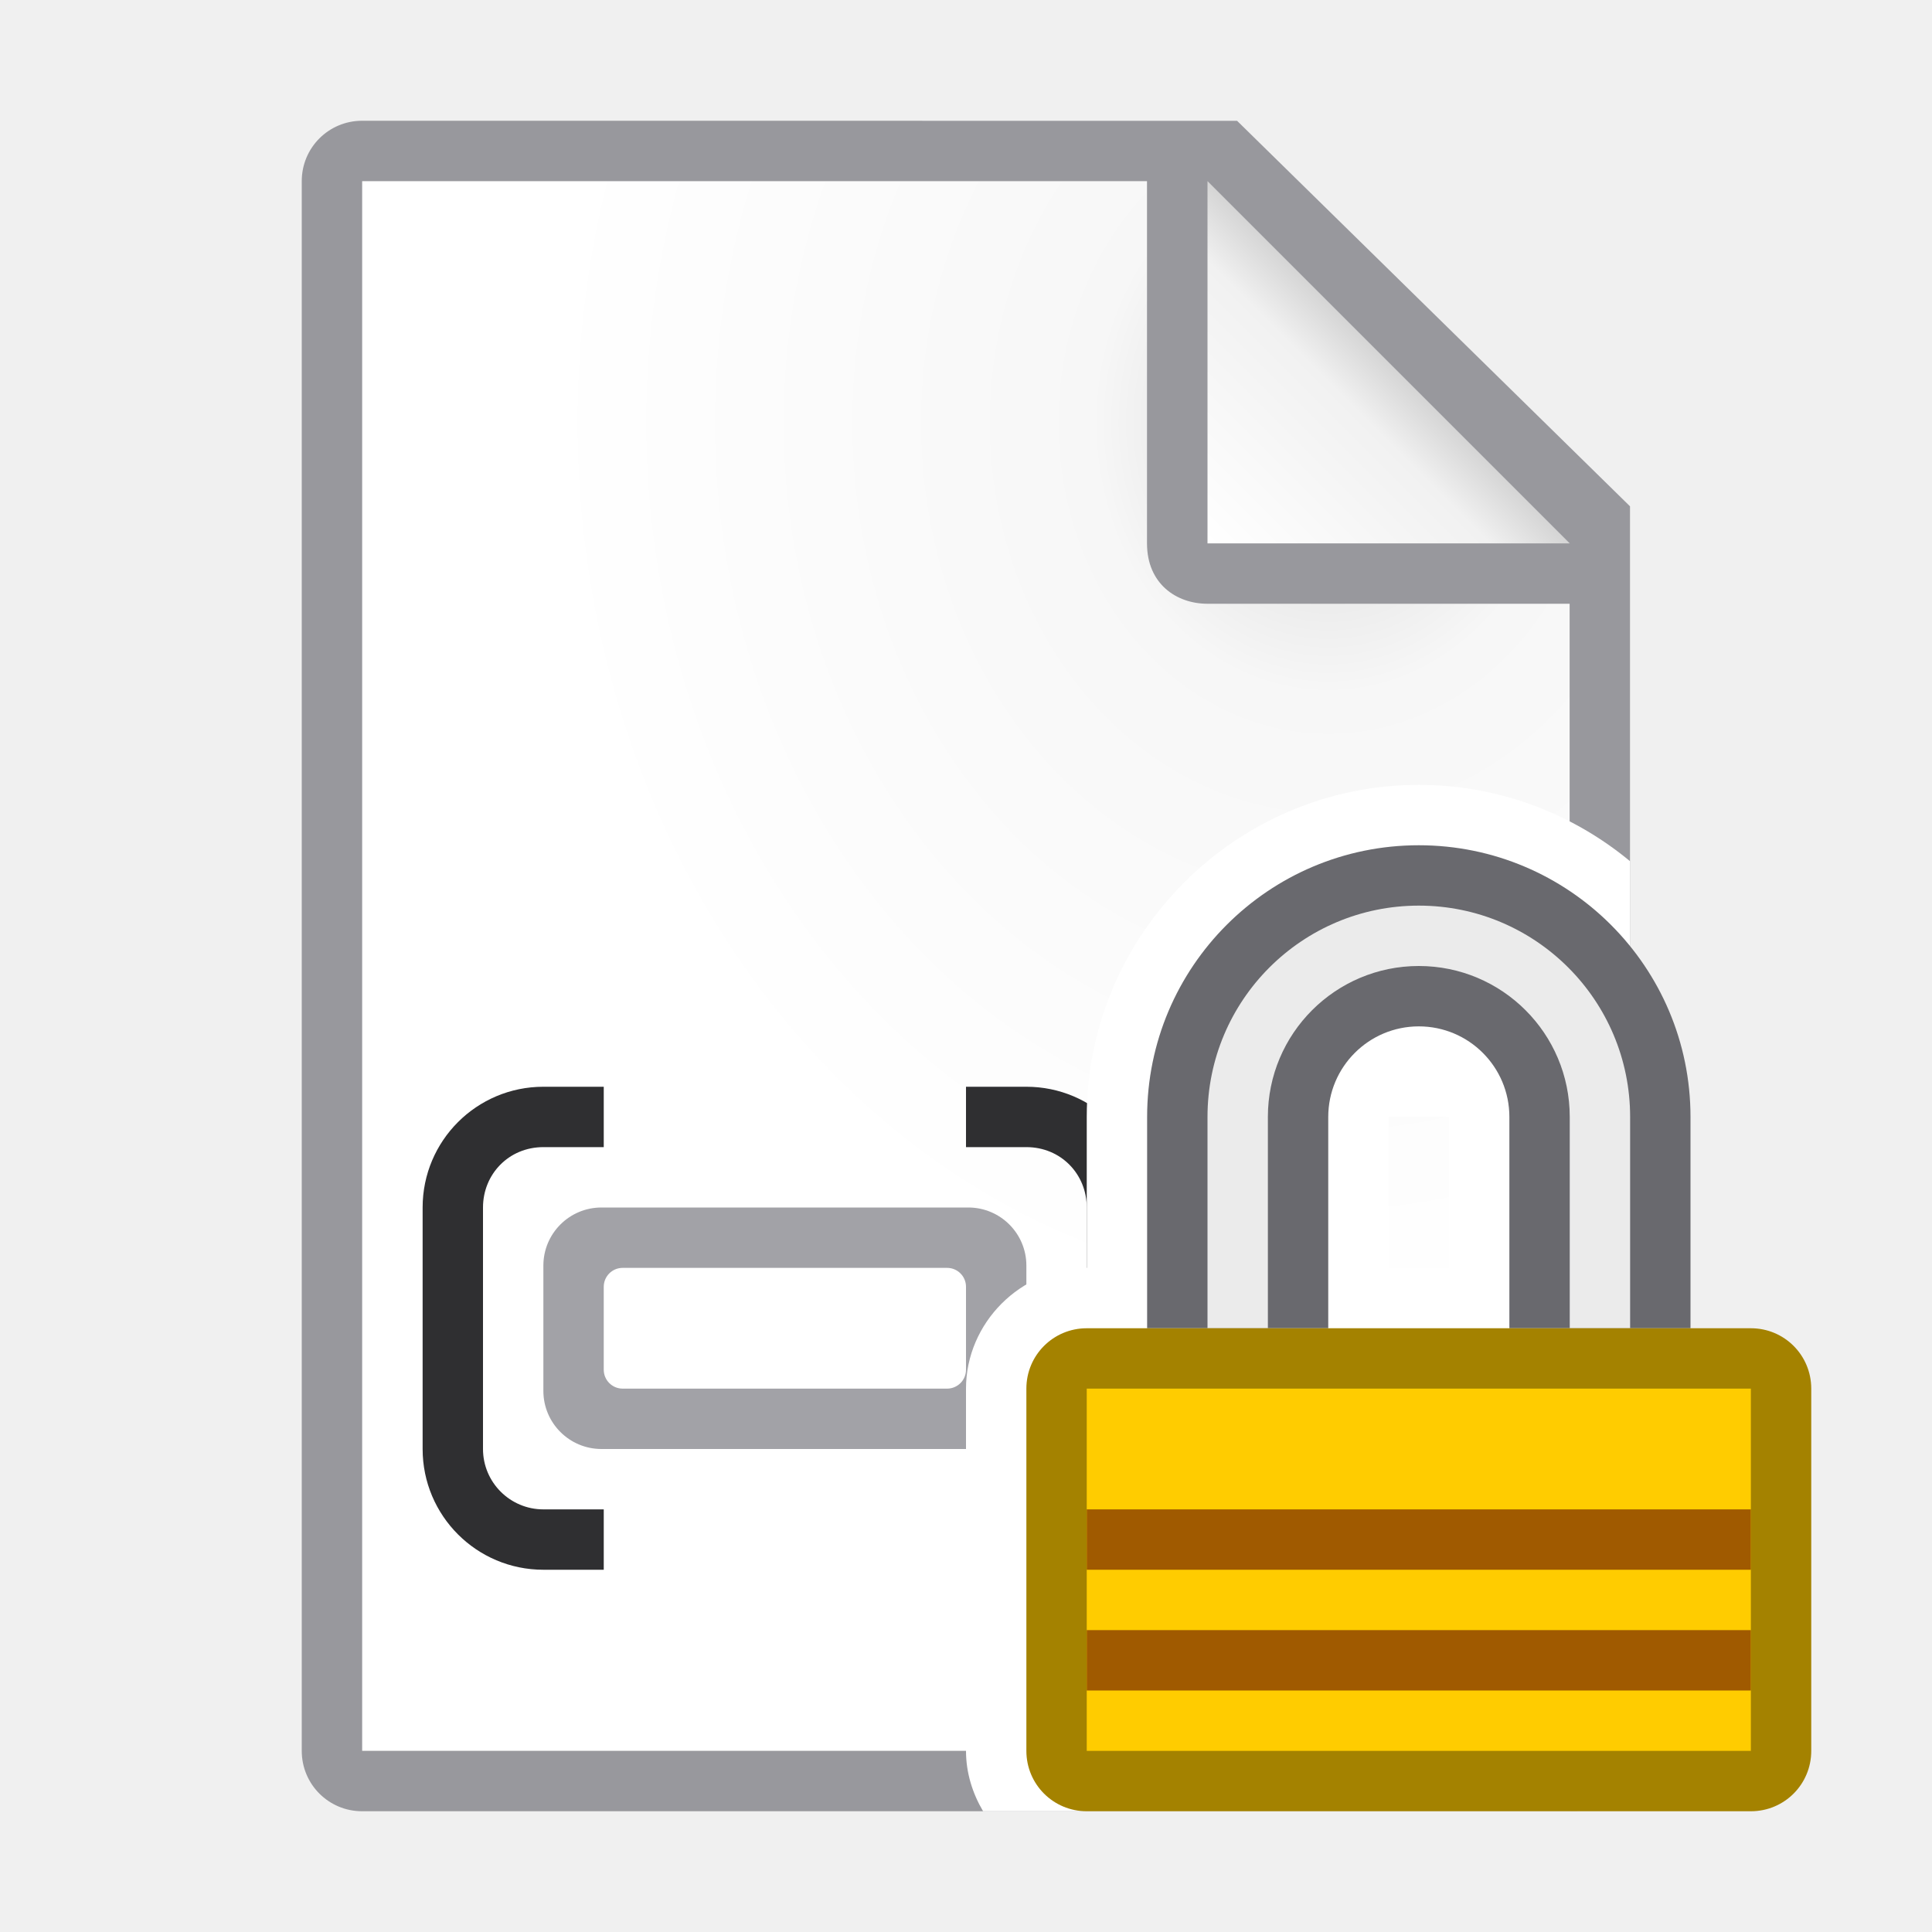
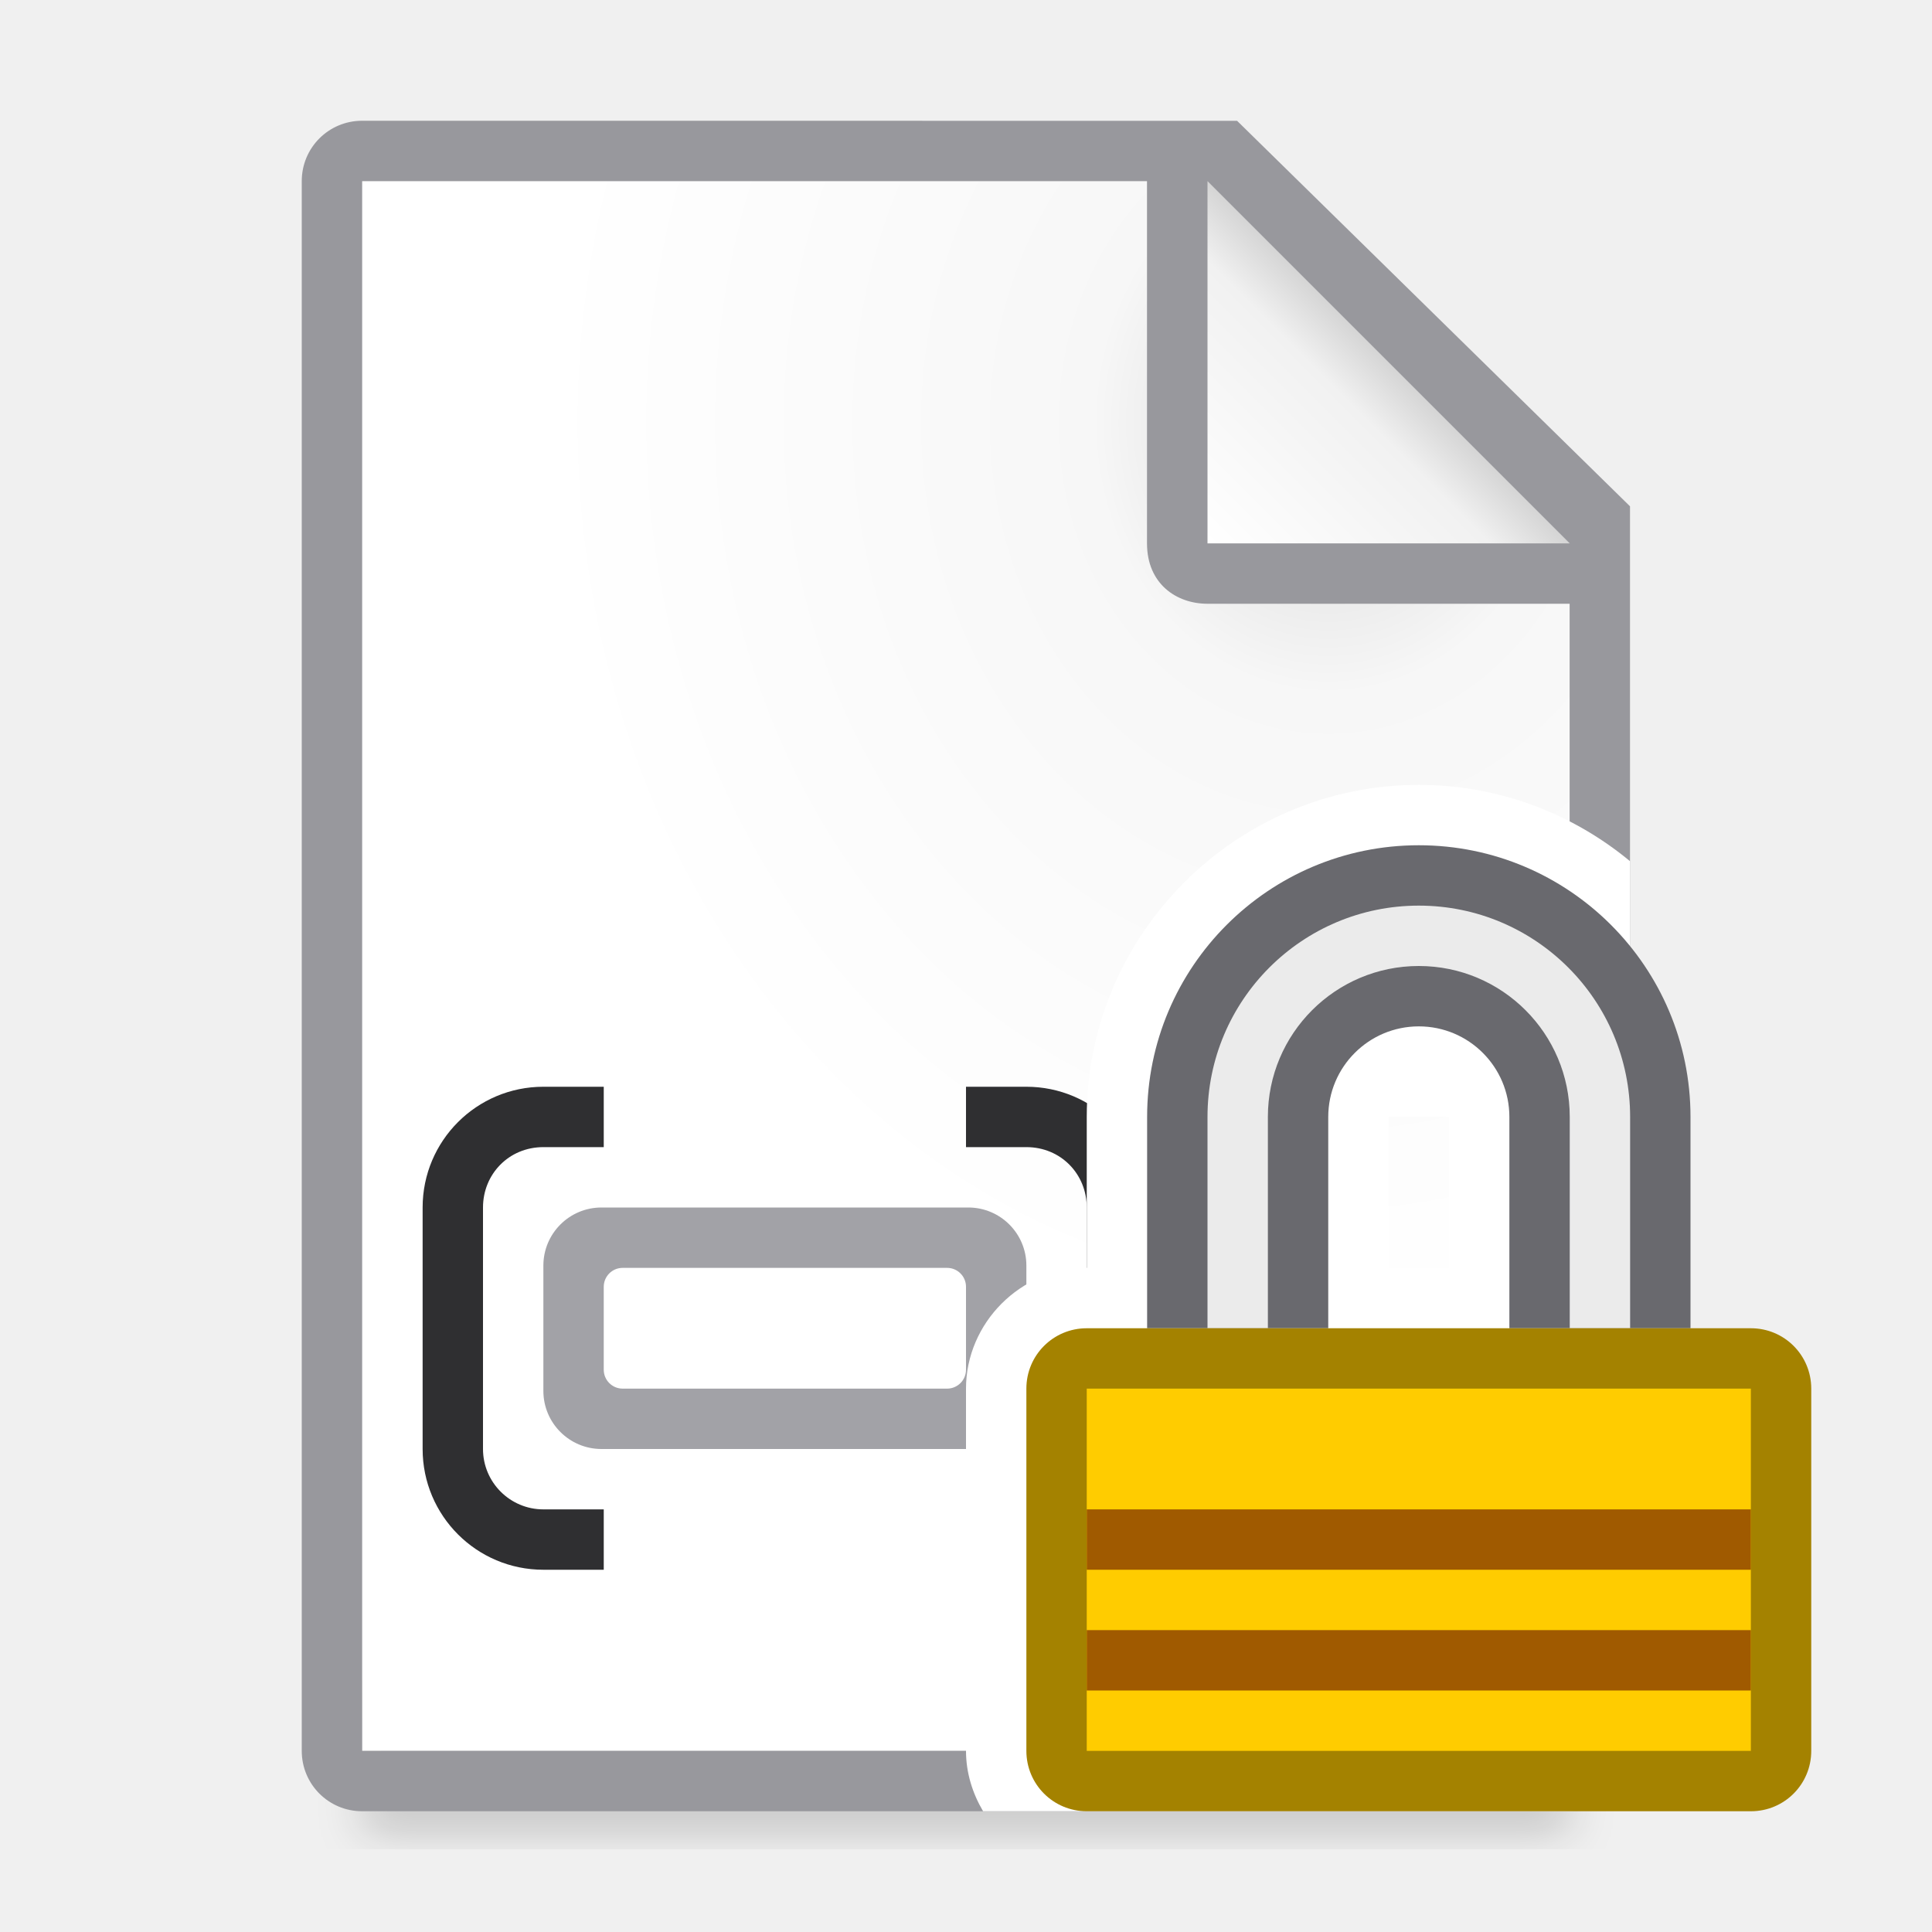
<svg xmlns="http://www.w3.org/2000/svg" viewBox="0 0 32 32">
-   <radialGradient id="a" cx="22" cy="9.077" gradientTransform="matrix(1.3 .00000001 -.00000002 1.5 -6.6 -6.615385)" gradientUnits="userSpaceOnUse" r="10">
+   <filter id="a" color-interpolation-filters="sRGB" height="1.095" width="1.097" x="-.049" y="-.047">
+     <feGaussianBlur stdDeviation=".366" />
+   </filter>
+   <radialGradient id="b" cx="22" cy="9.077" gradientTransform="matrix(1.3 .00000001 -.00000002 1.5 -6.6 -6.615385)" gradientUnits="userSpaceOnUse" r="10">
    <stop offset="0" stop-color="#d7d7d7" />
    <stop offset=".3" stop-color="#f7f7f7" />
    <stop offset="1" stop-color="#fff" />
  </radialGradient>
-   <linearGradient id="b" gradientUnits="userSpaceOnUse" x1="20" x2="23" y1="9" y2="6">
+   <linearGradient id="c" gradientUnits="userSpaceOnUse" x1="20" x2="23" y1="9" y2="6">
    <stop offset="0" stop-color="#fff" />
    <stop offset=".78" stop-color="#f1f1f1" />
    <stop offset="1" stop-color="#d5d5d5" />
  </linearGradient>
-   <path d="m6 3v26h19.998l.002-19-7-7z" fill="url(#a)" />
+   <path d="m6 27.941h20v2.559h-20z" filter="url(#a)" opacity=".15" stroke-width="1.015" />
+   <path d="m6 3v26h19.998l.002-19-7-7z" fill="url(#b)" />
  <path d="m5.998 2c-.554 0-1 .446-1 1v26c0 .554.446 1 1 1h20c.554 0 .892-.457 1-1v-10.109-10.505l-6.508-6.385zm0 1h13v6c0 .673.491 1 1 1h6v19h-20z" fill="#98989d" />
-   <path d="m20 9h6l-6-6z" fill="url(#b)" fill-rule="evenodd" />
+   <path d="m20 9h6l-6-6z" fill="url(#c)" fill-rule="evenodd" />
  <g fill="#0a84ff" transform="translate(-5)">
    <rect fill="#a2a2a7" height="4" ry=".962" width="8" x="14" y="20" />
    <path d="m14 18c-1.105 0-2 .895-2 2v4c0 1.105.895 2 2 2h1v-1h-1c-.552 0-1-.448-1-1v-.281-3.719c0-.552.427-1 1-1h1v-1z" fill="#2f2f31" />
    <path d="m22 18c1.105 0 2 .895 2 2v4c0 1.105-.895 2-2 2h-1v-1h1c.552 0 1-.448 1-1v-.281-3.719c0-.552-.427-1-1-1h-1v-1z" fill="#2f2f31" />
    <rect fill="#fff" height="2" ry=".313" width="6" x="15" y="21" />
  </g>
  <path d="m23.5 13c-3.026 0-5.5 2.474-5.5 5.5v2.5c-1.091 0-2 .909-2 2v6c0 .364.108.703.283 1h9.715c.554 0 .892-.457 1-1v-10.109-4.627c-.952-.788-2.172-1.264-3.498-1.264zm-.5 5.5h1v2.5h-1z" fill="#fff" />
  <path d="m23.5 14c-2.485 0-4.5 2.015-4.5 4.5v3.5h3v-3.5a1.5 1.5 0 0 1 1.5-1.5 1.5 1.5 0 0 1 1.5 1.5v3.5h3v-3.5c0-2.485-2.015-4.5-4.5-4.5z" fill="#69696e" />
  <path d="m23.5 15a3.5 3.5 0 0 0 -3.5 3.5v3.5h1v-3.5a2.5 2.5 0 0 1 2.5-2.5 2.5 2.5 0 0 1 2.5 2.5v3.5h1v-3.5a3.5 3.5 0 0 0 -3.5-3.5z" fill="#ebebeb" />
  <path d="m18 22c-.554 0-1 .446-1 1v6c0 .554.446 1 1 1h11c.554 0 1-.446 1-1v-6c0-.554-.446-1-1-1h-2-1-5-1z" fill="#a48200" />
  <path d="m18 23h11v6h-11z" fill="#fc0" />
  <g fill="#a05a00" stroke-width=".886">
    <path d="m18 25h11v1h-11z" />
    <path d="m18 27h11v1h-11z" />
  </g>
</svg>
